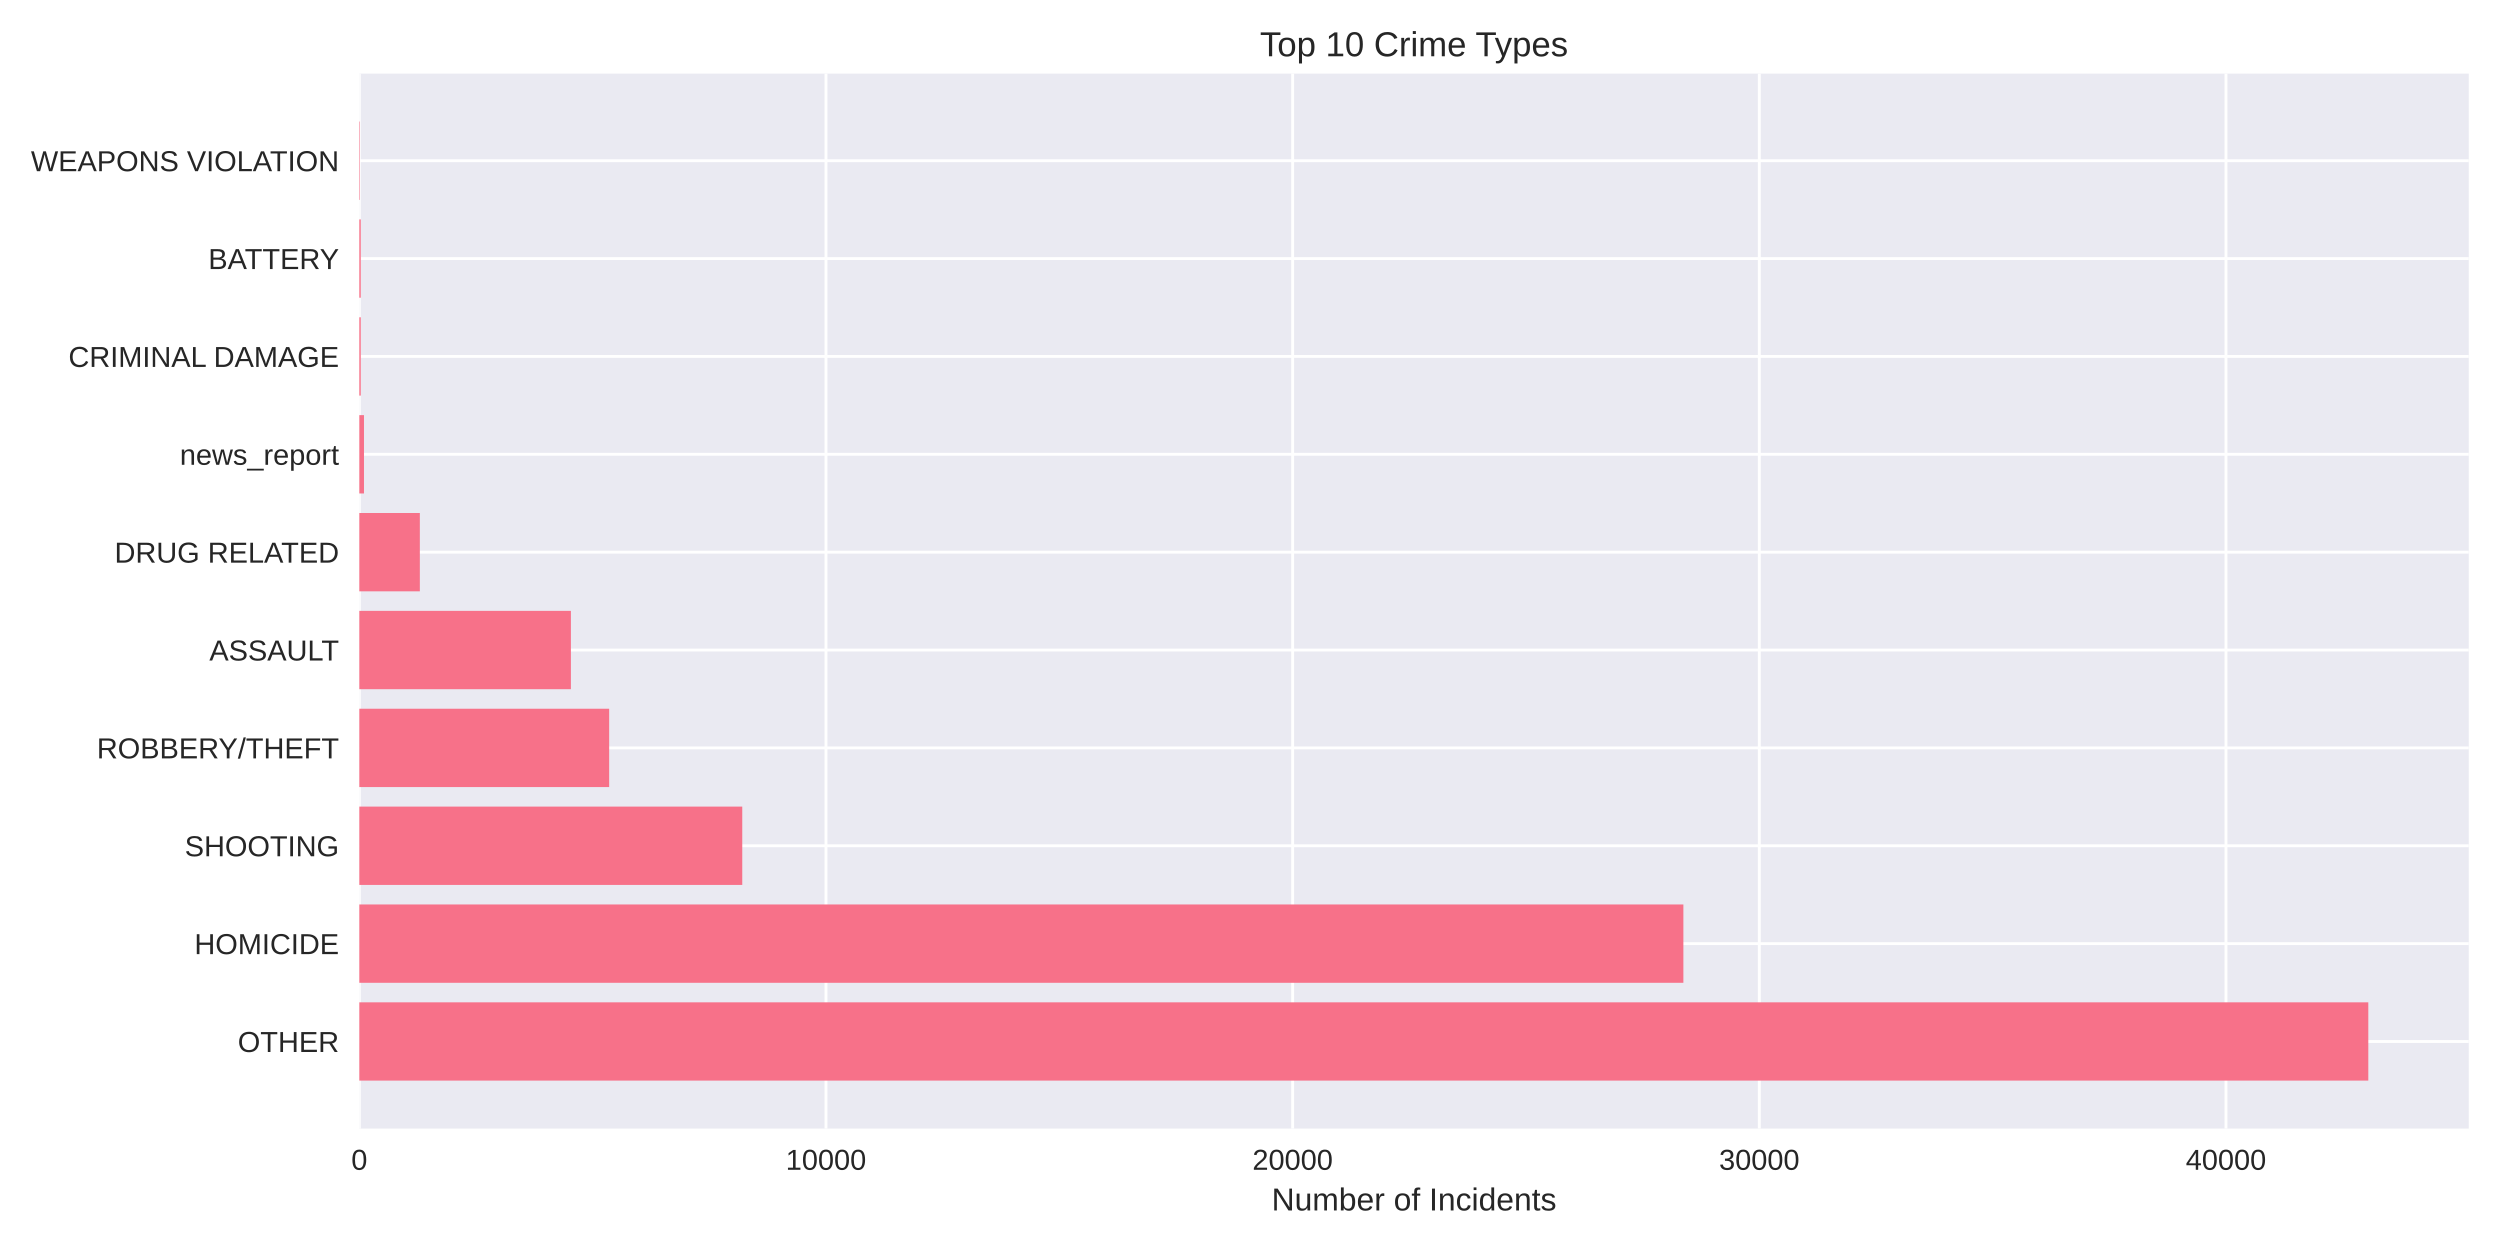
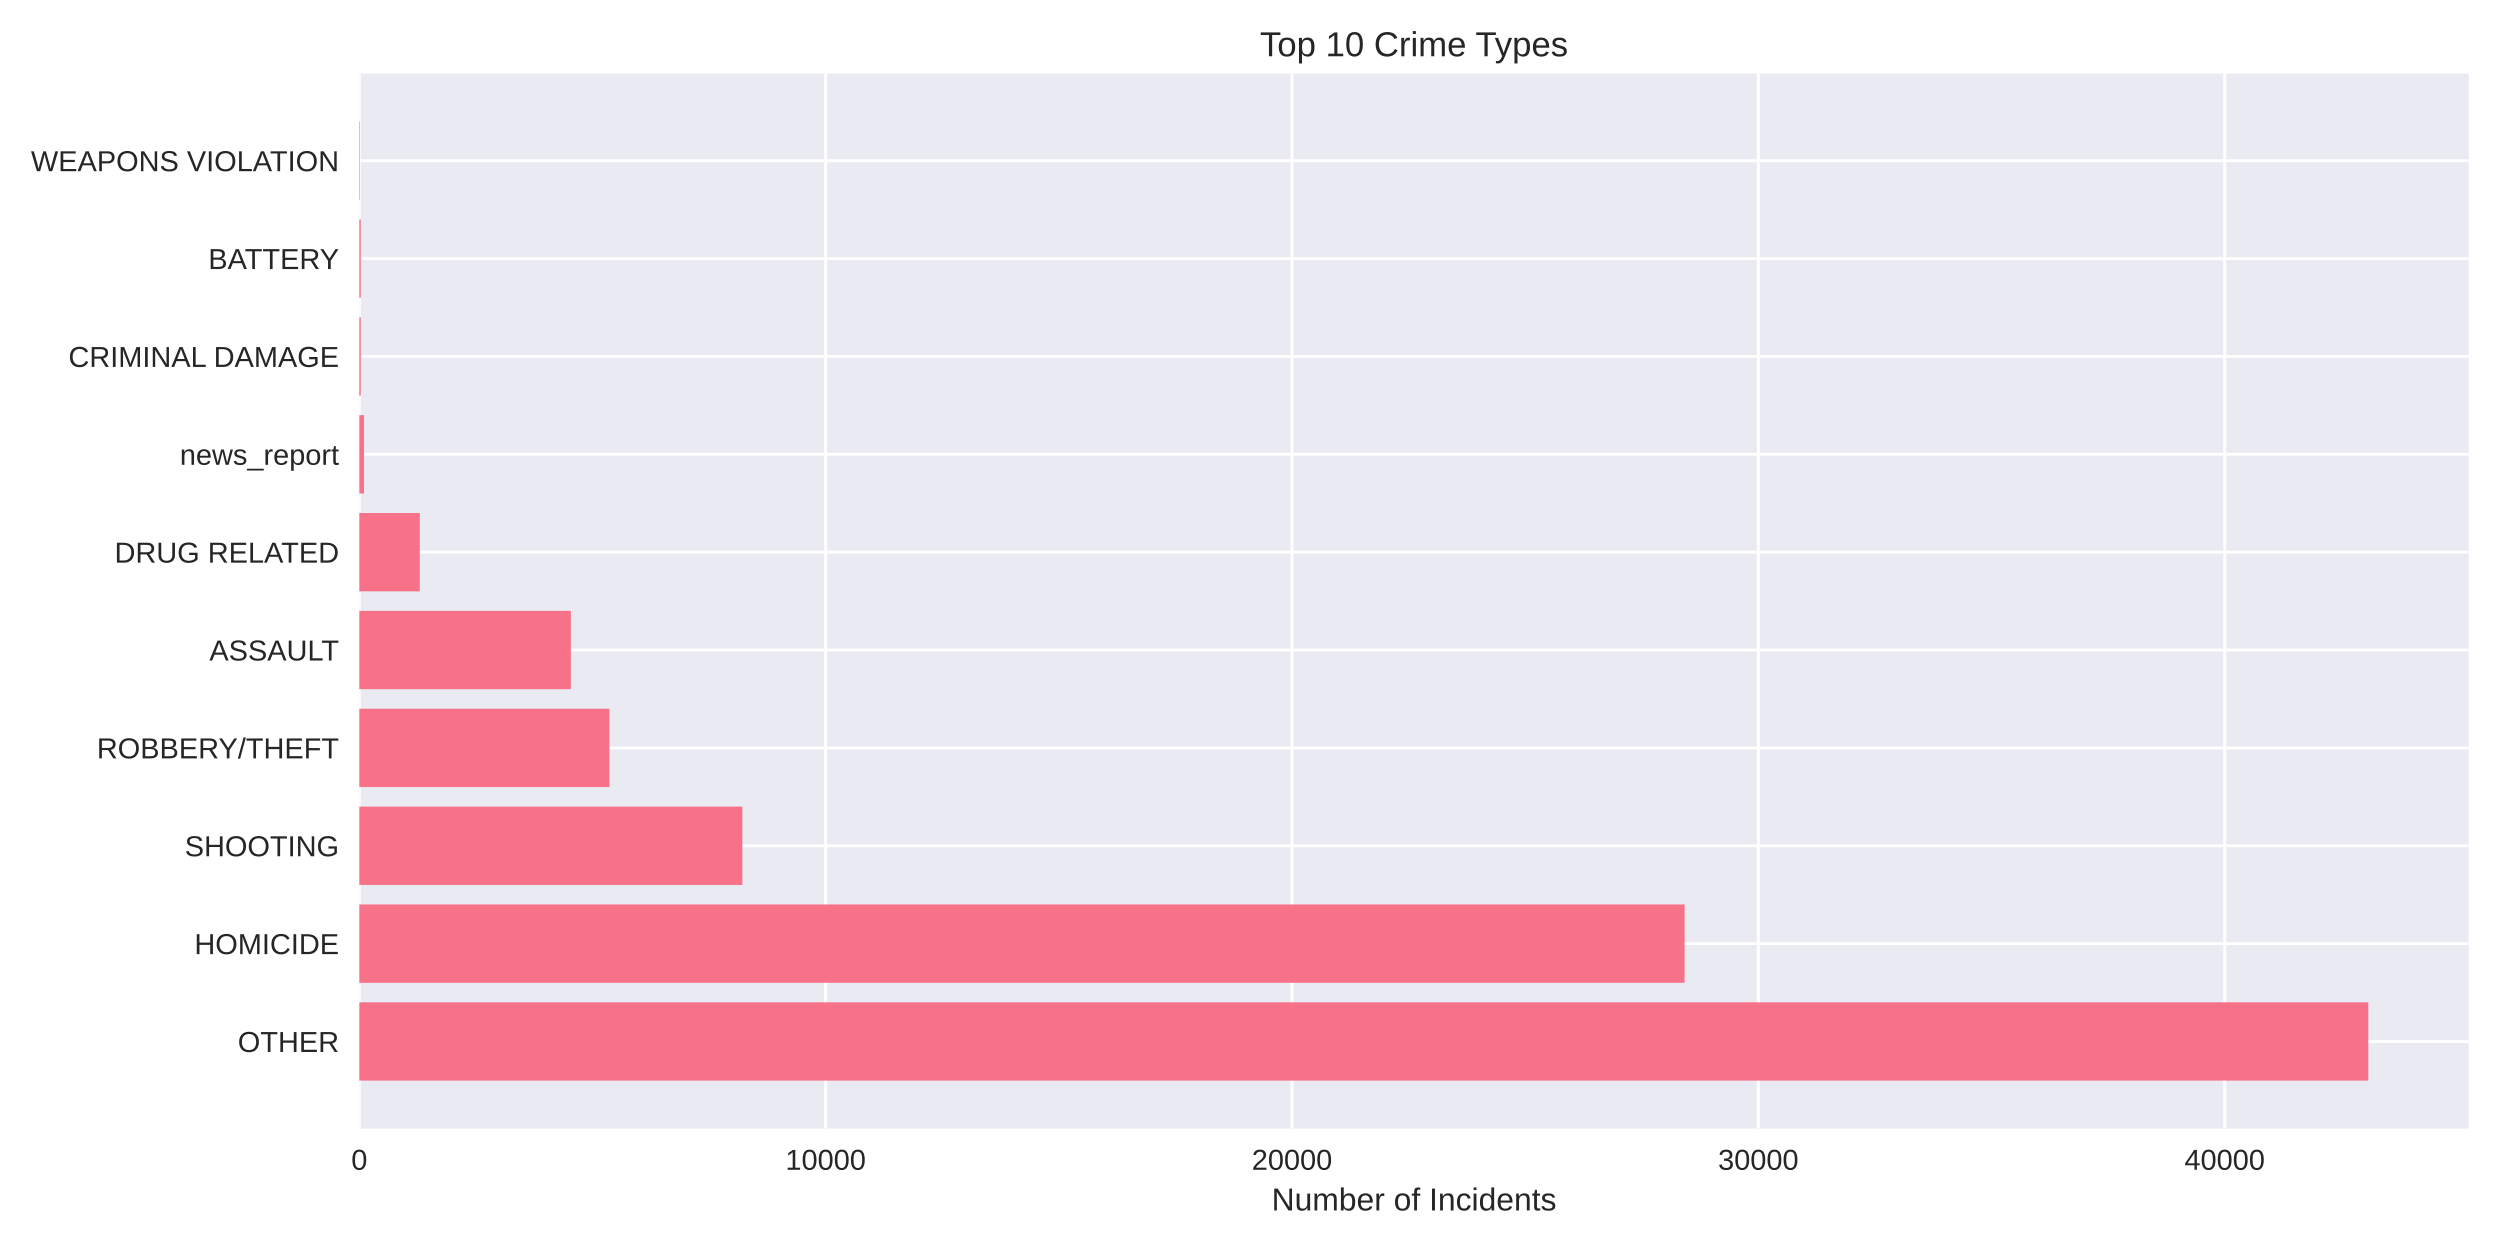
<svg xmlns="http://www.w3.org/2000/svg" width="864pt" height="432pt" viewBox="0 0 864 432" version="1.1">
  <defs>
    <style type="text/css">*{stroke-linejoin: round; stroke-linecap: butt}</style>
  </defs>
  <g id="figure_1">
    <g id="patch_1">
      <path d="M 0 432  L 864 432  L 864 0  L 0 0  z " style="fill: #ffffff" />
    </g>
    <g id="axes_1">
      <g id="patch_2">
        <path d="M 124.18 390.04  L 853.2 390.04  L 853.2 25.44  L 124.18 25.44  z " style="fill: #eaeaf2" />
      </g>
      <g id="matplotlib.axis_1">
        <g id="xtick_1">
          <g id="line2d_1">
-             <path d="M 124.18 390.04  L 124.18 25.44  " clip-path="url(#p31fb209ad5)" style="fill: none; stroke: #ffffff; stroke-linecap: round" />
+             <path d="M 124.18 390.04  L 124.18 25.44  " clip-path="url(#pbd6d171348)" style="fill: none; stroke: #ffffff; stroke-linecap: round" />
          </g>
          <g id="line2d_2" />
          <g id="text_1">
            <text style="fill: #262626; font: 10px 'Arial', 'Liberation Sans', 'DejaVu Sans', 'Bitstream Vera Sans', sans-serif; text-anchor: middle" x="124.18" y="404.287" transform="rotate(-0 124.18 404.2869)">0</text>
          </g>
        </g>
        <g id="xtick_2">
          <g id="line2d_3">
-             <path d="M 285.459 390.04  L 285.459 25.44  " clip-path="url(#p31fb209ad5)" style="fill: none; stroke: #ffffff; stroke-linecap: round" />
+             <path d="M 285.346 390.04  L 285.346 25.44  " clip-path="url(#pbd6d171348)" style="fill: none; stroke: #ffffff; stroke-linecap: round" />
          </g>
          <g id="line2d_4" />
          <g id="text_2">
-             <text style="fill: #262626; font: 10px 'Arial', 'Liberation Sans', 'DejaVu Sans', 'Bitstream Vera Sans', sans-serif; text-anchor: middle" x="285.459" y="404.287" transform="rotate(-0 285.4587 404.2869)">10000</text>
+             <text style="fill: #262626; font: 10px 'Arial', 'Liberation Sans', 'DejaVu Sans', 'Bitstream Vera Sans', sans-serif; text-anchor: middle" x="285.346" y="404.287" transform="rotate(-0 285.3464 404.2869)">10000</text>
          </g>
        </g>
        <g id="xtick_3">
          <g id="line2d_5">
-             <path d="M 446.737 390.04  L 446.737 25.44  " clip-path="url(#p31fb209ad5)" style="fill: none; stroke: #ffffff; stroke-linecap: round" />
+             <path d="M 446.513 390.04  L 446.513 25.44  " clip-path="url(#pbd6d171348)" style="fill: none; stroke: #ffffff; stroke-linecap: round" />
          </g>
          <g id="line2d_6" />
          <g id="text_3">
-             <text style="fill: #262626; font: 10px 'Arial', 'Liberation Sans', 'DejaVu Sans', 'Bitstream Vera Sans', sans-serif; text-anchor: middle" x="446.737" y="404.287" transform="rotate(-0 446.7374 404.2869)">20000</text>
+             <text style="fill: #262626; font: 10px 'Arial', 'Liberation Sans', 'DejaVu Sans', 'Bitstream Vera Sans', sans-serif; text-anchor: middle" x="446.513" y="404.287" transform="rotate(-0 446.5128 404.2869)">20000</text>
          </g>
        </g>
        <g id="xtick_4">
          <g id="line2d_7">
-             <path d="M 608.016 390.04  L 608.016 25.44  " clip-path="url(#p31fb209ad5)" style="fill: none; stroke: #ffffff; stroke-linecap: round" />
+             <path d="M 607.679 390.04  L 607.679 25.44  " clip-path="url(#pbd6d171348)" style="fill: none; stroke: #ffffff; stroke-linecap: round" />
          </g>
          <g id="line2d_8" />
          <g id="text_4">
-             <text style="fill: #262626; font: 10px 'Arial', 'Liberation Sans', 'DejaVu Sans', 'Bitstream Vera Sans', sans-serif; text-anchor: middle" x="608.016" y="404.287" transform="rotate(-0 608.0161 404.2869)">30000</text>
+             <text style="fill: #262626; font: 10px 'Arial', 'Liberation Sans', 'DejaVu Sans', 'Bitstream Vera Sans', sans-serif; text-anchor: middle" x="607.679" y="404.287" transform="rotate(-0 607.6791 404.2869)">30000</text>
          </g>
        </g>
        <g id="xtick_5">
          <g id="line2d_9">
-             <path d="M 769.295 390.04  L 769.295 25.44  " clip-path="url(#p31fb209ad5)" style="fill: none; stroke: #ffffff; stroke-linecap: round" />
+             <path d="M 768.846 390.04  L 768.846 25.44  " clip-path="url(#pbd6d171348)" style="fill: none; stroke: #ffffff; stroke-linecap: round" />
          </g>
          <g id="line2d_10" />
          <g id="text_5">
-             <text style="fill: #262626; font: 10px 'Arial', 'Liberation Sans', 'DejaVu Sans', 'Bitstream Vera Sans', sans-serif; text-anchor: middle" x="769.295" y="404.287" transform="rotate(-0 769.2948 404.2869)">40000</text>
+             <text style="fill: #262626; font: 10px 'Arial', 'Liberation Sans', 'DejaVu Sans', 'Bitstream Vera Sans', sans-serif; text-anchor: middle" x="768.846" y="404.287" transform="rotate(-0 768.8455 404.2869)">40000</text>
          </g>
        </g>
        <g id="text_6">
          <text style="fill: #262626; font: 11px 'Arial', 'Liberation Sans', 'DejaVu Sans', 'Bitstream Vera Sans', sans-serif; text-anchor: middle" x="488.69" y="418.333" transform="rotate(-0 488.69 418.3334)">Number of Incidents</text>
        </g>
      </g>
      <g id="matplotlib.axis_2">
        <g id="ytick_1">
          <g id="line2d_11">
-             <path d="M 124.18 359.939  L 853.2 359.939  " clip-path="url(#p31fb209ad5)" style="fill: none; stroke: #ffffff; stroke-linecap: round" />
+             <path d="M 124.18 359.939  L 853.2 359.939  " clip-path="url(#pbd6d171348)" style="fill: none; stroke: #ffffff; stroke-linecap: round" />
          </g>
          <g id="line2d_12" />
          <g id="text_7">
            <text style="fill: #262626; font: 10px 'Arial', 'Liberation Sans', 'DejaVu Sans', 'Bitstream Vera Sans', sans-serif; text-anchor: end" x="117.18" y="363.562" transform="rotate(-0 117.18 363.562)">OTHER</text>
          </g>
        </g>
        <g id="ytick_2">
          <g id="line2d_13">
-             <path d="M 124.18 326.117  L 853.2 326.117  " clip-path="url(#p31fb209ad5)" style="fill: none; stroke: #ffffff; stroke-linecap: round" />
+             <path d="M 124.18 326.117  L 853.2 326.117  " clip-path="url(#pbd6d171348)" style="fill: none; stroke: #ffffff; stroke-linecap: round" />
          </g>
          <g id="line2d_14" />
          <g id="text_8">
            <text style="fill: #262626; font: 10px 'Arial', 'Liberation Sans', 'DejaVu Sans', 'Bitstream Vera Sans', sans-serif; text-anchor: end" x="117.18" y="329.74" transform="rotate(-0 117.18 329.7401)">HOMICIDE</text>
          </g>
        </g>
        <g id="ytick_3">
          <g id="line2d_15">
-             <path d="M 124.18 292.295  L 853.2 292.295  " clip-path="url(#p31fb209ad5)" style="fill: none; stroke: #ffffff; stroke-linecap: round" />
+             <path d="M 124.18 292.295  L 853.2 292.295  " clip-path="url(#pbd6d171348)" style="fill: none; stroke: #ffffff; stroke-linecap: round" />
          </g>
          <g id="line2d_16" />
          <g id="text_9">
            <text style="fill: #262626; font: 10px 'Arial', 'Liberation Sans', 'DejaVu Sans', 'Bitstream Vera Sans', sans-serif; text-anchor: end" x="117.18" y="295.918" transform="rotate(-0 117.18 295.9182)">SHOOTING</text>
          </g>
        </g>
        <g id="ytick_4">
          <g id="line2d_17">
-             <path d="M 124.18 258.473  L 853.2 258.473  " clip-path="url(#p31fb209ad5)" style="fill: none; stroke: #ffffff; stroke-linecap: round" />
+             <path d="M 124.18 258.473  L 853.2 258.473  " clip-path="url(#pbd6d171348)" style="fill: none; stroke: #ffffff; stroke-linecap: round" />
          </g>
          <g id="line2d_18" />
          <g id="text_10">
            <text style="fill: #262626; font: 10px 'Arial', 'Liberation Sans', 'DejaVu Sans', 'Bitstream Vera Sans', sans-serif; text-anchor: end" x="117.18" y="262.096" transform="rotate(-0 117.18 262.0963)">ROBBERY/THEFT</text>
          </g>
        </g>
        <g id="ytick_5">
          <g id="line2d_19">
-             <path d="M 124.18 224.651  L 853.2 224.651  " clip-path="url(#p31fb209ad5)" style="fill: none; stroke: #ffffff; stroke-linecap: round" />
+             <path d="M 124.18 224.651  L 853.2 224.651  " clip-path="url(#pbd6d171348)" style="fill: none; stroke: #ffffff; stroke-linecap: round" />
          </g>
          <g id="line2d_20" />
          <g id="text_11">
            <text style="fill: #262626; font: 10px 'Arial', 'Liberation Sans', 'DejaVu Sans', 'Bitstream Vera Sans', sans-serif; text-anchor: end" x="117.18" y="228.274" transform="rotate(-0 117.18 228.2744)">ASSAULT</text>
          </g>
        </g>
        <g id="ytick_6">
          <g id="line2d_21">
-             <path d="M 124.18 190.829  L 853.2 190.829  " clip-path="url(#p31fb209ad5)" style="fill: none; stroke: #ffffff; stroke-linecap: round" />
+             <path d="M 124.18 190.829  L 853.2 190.829  " clip-path="url(#pbd6d171348)" style="fill: none; stroke: #ffffff; stroke-linecap: round" />
          </g>
          <g id="line2d_22" />
          <g id="text_12">
            <text style="fill: #262626; font: 10px 'Arial', 'Liberation Sans', 'DejaVu Sans', 'Bitstream Vera Sans', sans-serif; text-anchor: end" x="117.18" y="194.452" transform="rotate(-0 117.18 194.4525)">DRUG RELATED</text>
          </g>
        </g>
        <g id="ytick_7">
          <g id="line2d_23">
-             <path d="M 124.18 157.007  L 853.2 157.007  " clip-path="url(#p31fb209ad5)" style="fill: none; stroke: #ffffff; stroke-linecap: round" />
+             <path d="M 124.18 157.007  L 853.2 157.007  " clip-path="url(#pbd6d171348)" style="fill: none; stroke: #ffffff; stroke-linecap: round" />
          </g>
          <g id="line2d_24" />
          <g id="text_13">
            <text style="fill: #262626; font: 10px 'Arial', 'Liberation Sans', 'DejaVu Sans', 'Bitstream Vera Sans', sans-serif; text-anchor: end" x="117.18" y="160.631" transform="rotate(-0 117.18 160.6306)">news_report</text>
          </g>
        </g>
        <g id="ytick_8">
          <g id="line2d_25">
-             <path d="M 124.18 123.185  L 853.2 123.185  " clip-path="url(#p31fb209ad5)" style="fill: none; stroke: #ffffff; stroke-linecap: round" />
+             <path d="M 124.18 123.185  L 853.2 123.185  " clip-path="url(#pbd6d171348)" style="fill: none; stroke: #ffffff; stroke-linecap: round" />
          </g>
          <g id="line2d_26" />
          <g id="text_14">
            <text style="fill: #262626; font: 10px 'Arial', 'Liberation Sans', 'DejaVu Sans', 'Bitstream Vera Sans', sans-serif; text-anchor: end" x="117.18" y="126.809" transform="rotate(-0 117.18 126.8087)">CRIMINAL DAMAGE</text>
          </g>
        </g>
        <g id="ytick_9">
          <g id="line2d_27">
-             <path d="M 124.18 89.363  L 853.2 89.363  " clip-path="url(#p31fb209ad5)" style="fill: none; stroke: #ffffff; stroke-linecap: round" />
+             <path d="M 124.18 89.363  L 853.2 89.363  " clip-path="url(#pbd6d171348)" style="fill: none; stroke: #ffffff; stroke-linecap: round" />
          </g>
          <g id="line2d_28" />
          <g id="text_15">
            <text style="fill: #262626; font: 10px 'Arial', 'Liberation Sans', 'DejaVu Sans', 'Bitstream Vera Sans', sans-serif; text-anchor: end" x="117.18" y="92.987" transform="rotate(-0 117.18 92.98681)">BATTERY</text>
          </g>
        </g>
        <g id="ytick_10">
          <g id="line2d_29">
-             <path d="M 124.18 55.541  L 853.2 55.541  " clip-path="url(#p31fb209ad5)" style="fill: none; stroke: #ffffff; stroke-linecap: round" />
+             <path d="M 124.18 55.541  L 853.2 55.541  " clip-path="url(#pbd6d171348)" style="fill: none; stroke: #ffffff; stroke-linecap: round" />
          </g>
          <g id="line2d_30" />
          <g id="text_16">
            <text style="fill: #262626; font: 10px 'Arial', 'Liberation Sans', 'DejaVu Sans', 'Bitstream Vera Sans', sans-serif; text-anchor: end" x="117.18" y="59.165" transform="rotate(-0 117.18 59.16492)">WEAPONS VIOLATION</text>
          </g>
        </g>
      </g>
      <g id="patch_3">
-         <path d="M 124.18 373.467  L 818.485 373.467  L 818.485 346.41  L 124.18 346.41  z " clip-path="url(#p31fb209ad5)" style="fill: #f77189" />
+         <path d="M 124.18 373.467  L 818.485 373.467  L 818.485 346.41  L 124.18 346.41  z " clip-path="url(#pbd6d171348)" style="fill: #f77189" />
      </g>
      <g id="patch_4">
-         <path d="M 124.18 339.645  L 581.776 339.645  L 581.776 312.588  L 124.18 312.588  z " clip-path="url(#p31fb209ad5)" style="fill: #f77189" />
+         <path d="M 124.18 339.645  L 582.183 339.645  L 582.183 312.588  L 124.18 312.588  z " clip-path="url(#pbd6d171348)" style="fill: #f77189" />
      </g>
      <g id="patch_5">
-         <path d="M 124.18 305.823  L 256.525 305.823  L 256.525 278.766  L 124.18 278.766  z " clip-path="url(#p31fb209ad5)" style="fill: #f77189" />
+         <path d="M 124.18 305.823  L 256.546 305.823  L 256.546 278.766  L 124.18 278.766  z " clip-path="url(#pbd6d171348)" style="fill: #f77189" />
      </g>
      <g id="patch_6">
-         <path d="M 124.18 272.002  L 210.529 272.002  L 210.529 244.944  L 124.18 244.944  z " clip-path="url(#p31fb209ad5)" style="fill: #f77189" />
+         <path d="M 124.18 272.002  L 210.597 272.002  L 210.597 244.944  L 124.18 244.944  z " clip-path="url(#pbd6d171348)" style="fill: #f77189" />
      </g>
      <g id="patch_7">
-         <path d="M 124.18 238.18  L 197.304 238.18  L 197.304 211.122  L 124.18 211.122  z " clip-path="url(#p31fb209ad5)" style="fill: #f77189" />
+         <path d="M 124.18 238.18  L 197.285 238.18  L 197.285 211.122  L 124.18 211.122  z " clip-path="url(#pbd6d171348)" style="fill: #f77189" />
      </g>
      <g id="patch_8">
-         <path d="M 124.18 204.358  L 145.098 204.358  L 145.098 177.3  L 124.18 177.3  z " clip-path="url(#p31fb209ad5)" style="fill: #f77189" />
+         <path d="M 124.18 204.358  L 145.083 204.358  L 145.083 177.3  L 124.18 177.3  z " clip-path="url(#pbd6d171348)" style="fill: #f77189" />
      </g>
      <g id="patch_9">
-         <path d="M 124.18 170.536  L 125.793 170.536  L 125.793 143.478  L 124.18 143.478  z " clip-path="url(#p31fb209ad5)" style="fill: #f77189" />
+         <path d="M 124.18 170.536  L 125.792 170.536  L 125.792 143.478  L 124.18 143.478  z " clip-path="url(#pbd6d171348)" style="fill: #f77189" />
      </g>
      <g id="patch_10">
-         <path d="M 124.18 136.714  L 124.68 136.714  L 124.68 109.657  L 124.18 109.657  z " clip-path="url(#p31fb209ad5)" style="fill: #f77189" />
+         <path d="M 124.18 136.714  L 124.68 136.714  L 124.68 109.657  L 124.18 109.657  z " clip-path="url(#pbd6d171348)" style="fill: #f77189" />
      </g>
      <g id="patch_11">
-         <path d="M 124.18 102.892  L 124.68 102.892  L 124.68 75.835  L 124.18 75.835  z " clip-path="url(#p31fb209ad5)" style="fill: #f77189" />
+         <path d="M 124.18 102.892  L 124.68 102.892  L 124.68 75.835  L 124.18 75.835  z " clip-path="url(#pbd6d171348)" style="fill: #f77189" />
      </g>
      <g id="patch_12">
-         <path d="M 124.18 69.07  L 124.357 69.07  L 124.357 42.013  L 124.18 42.013  z " clip-path="url(#p31fb209ad5)" style="fill: #f77189" />
+         <path d="M 124.18 69.07  L 124.357 69.07  L 124.357 42.013  L 124.18 42.013  z " clip-path="url(#pbd6d171348)" style="fill: #f77189" />
      </g>
      <g id="patch_13">
        <path d="M 124.18 390.04  L 124.18 25.44  " style="fill: none" />
      </g>
      <g id="patch_14">
        <path d="M 853.2 390.04  L 853.2 25.44  " style="fill: none" />
      </g>
      <g id="patch_15">
        <path d="M 124.18 390.04  L 853.2 390.04  " style="fill: none" />
      </g>
      <g id="patch_16">
        <path d="M 124.18 25.44  L 853.2 25.44  " style="fill: none" />
      </g>
      <g id="text_17">
        <text style="fill: #262626; font: 12px 'Arial', 'Liberation Sans', 'DejaVu Sans', 'Bitstream Vera Sans', sans-serif; text-anchor: middle" x="488.69" y="19.44" transform="rotate(-0 488.69 19.44)">Top 10 Crime Types</text>
      </g>
    </g>
  </g>
  <defs>
-     <clipPath id="p31fb209ad5">
+     <clipPath id="pbd6d171348">
      <rect x="124.18" y="25.44" width="729.02" height="364.6" />
    </clipPath>
  </defs>
</svg>
